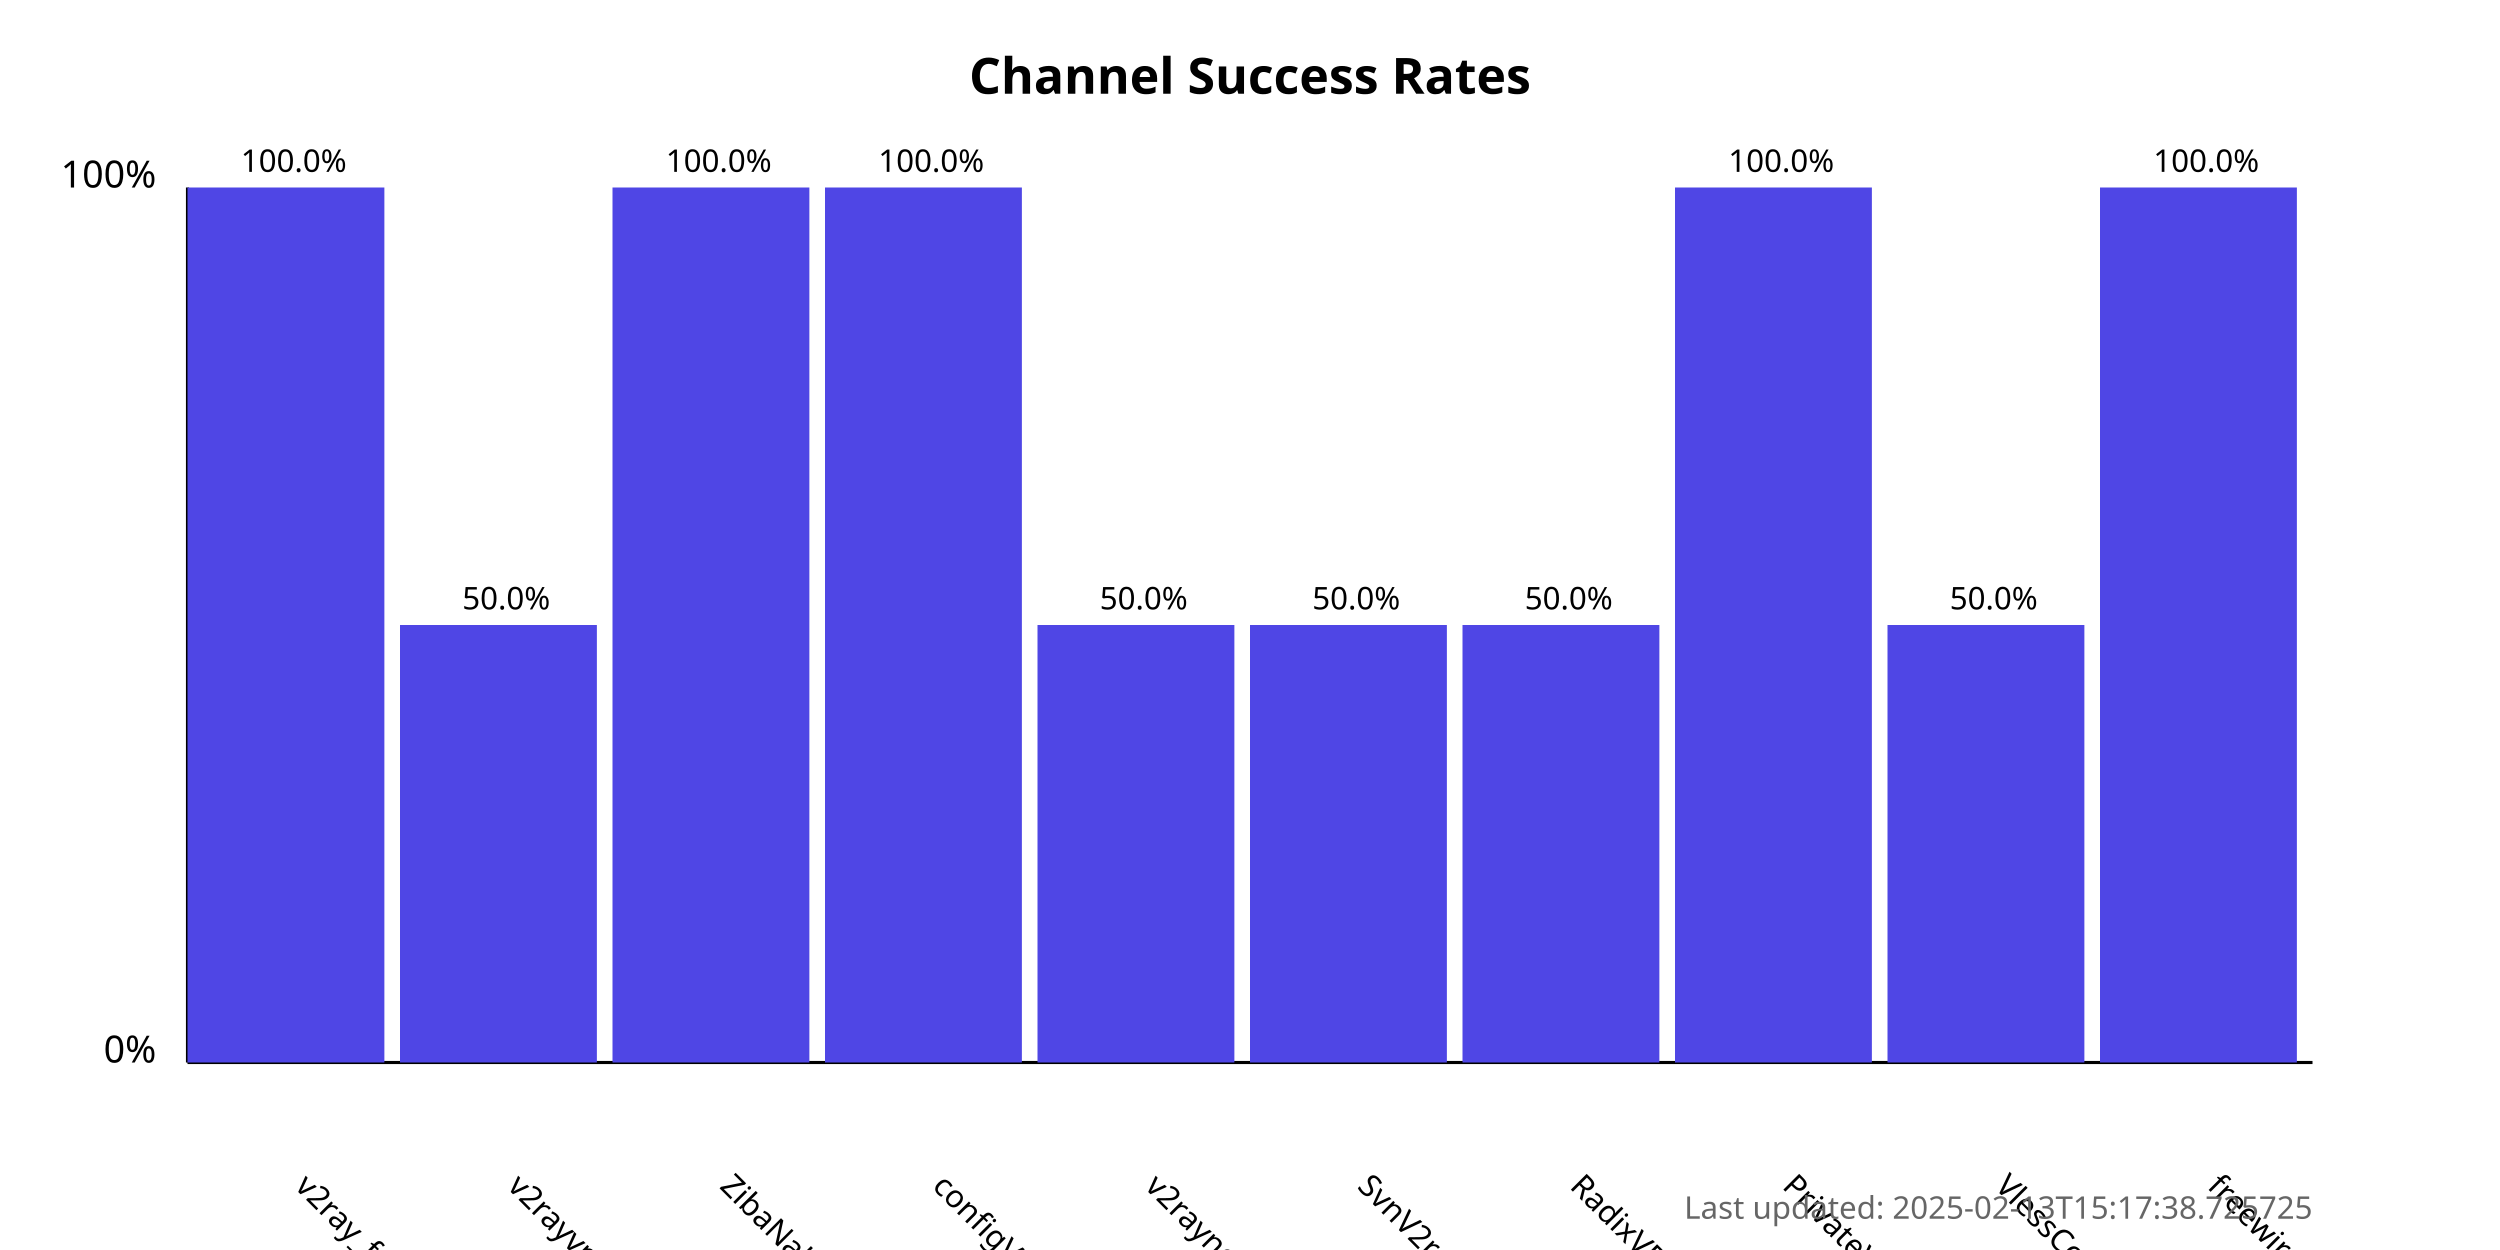
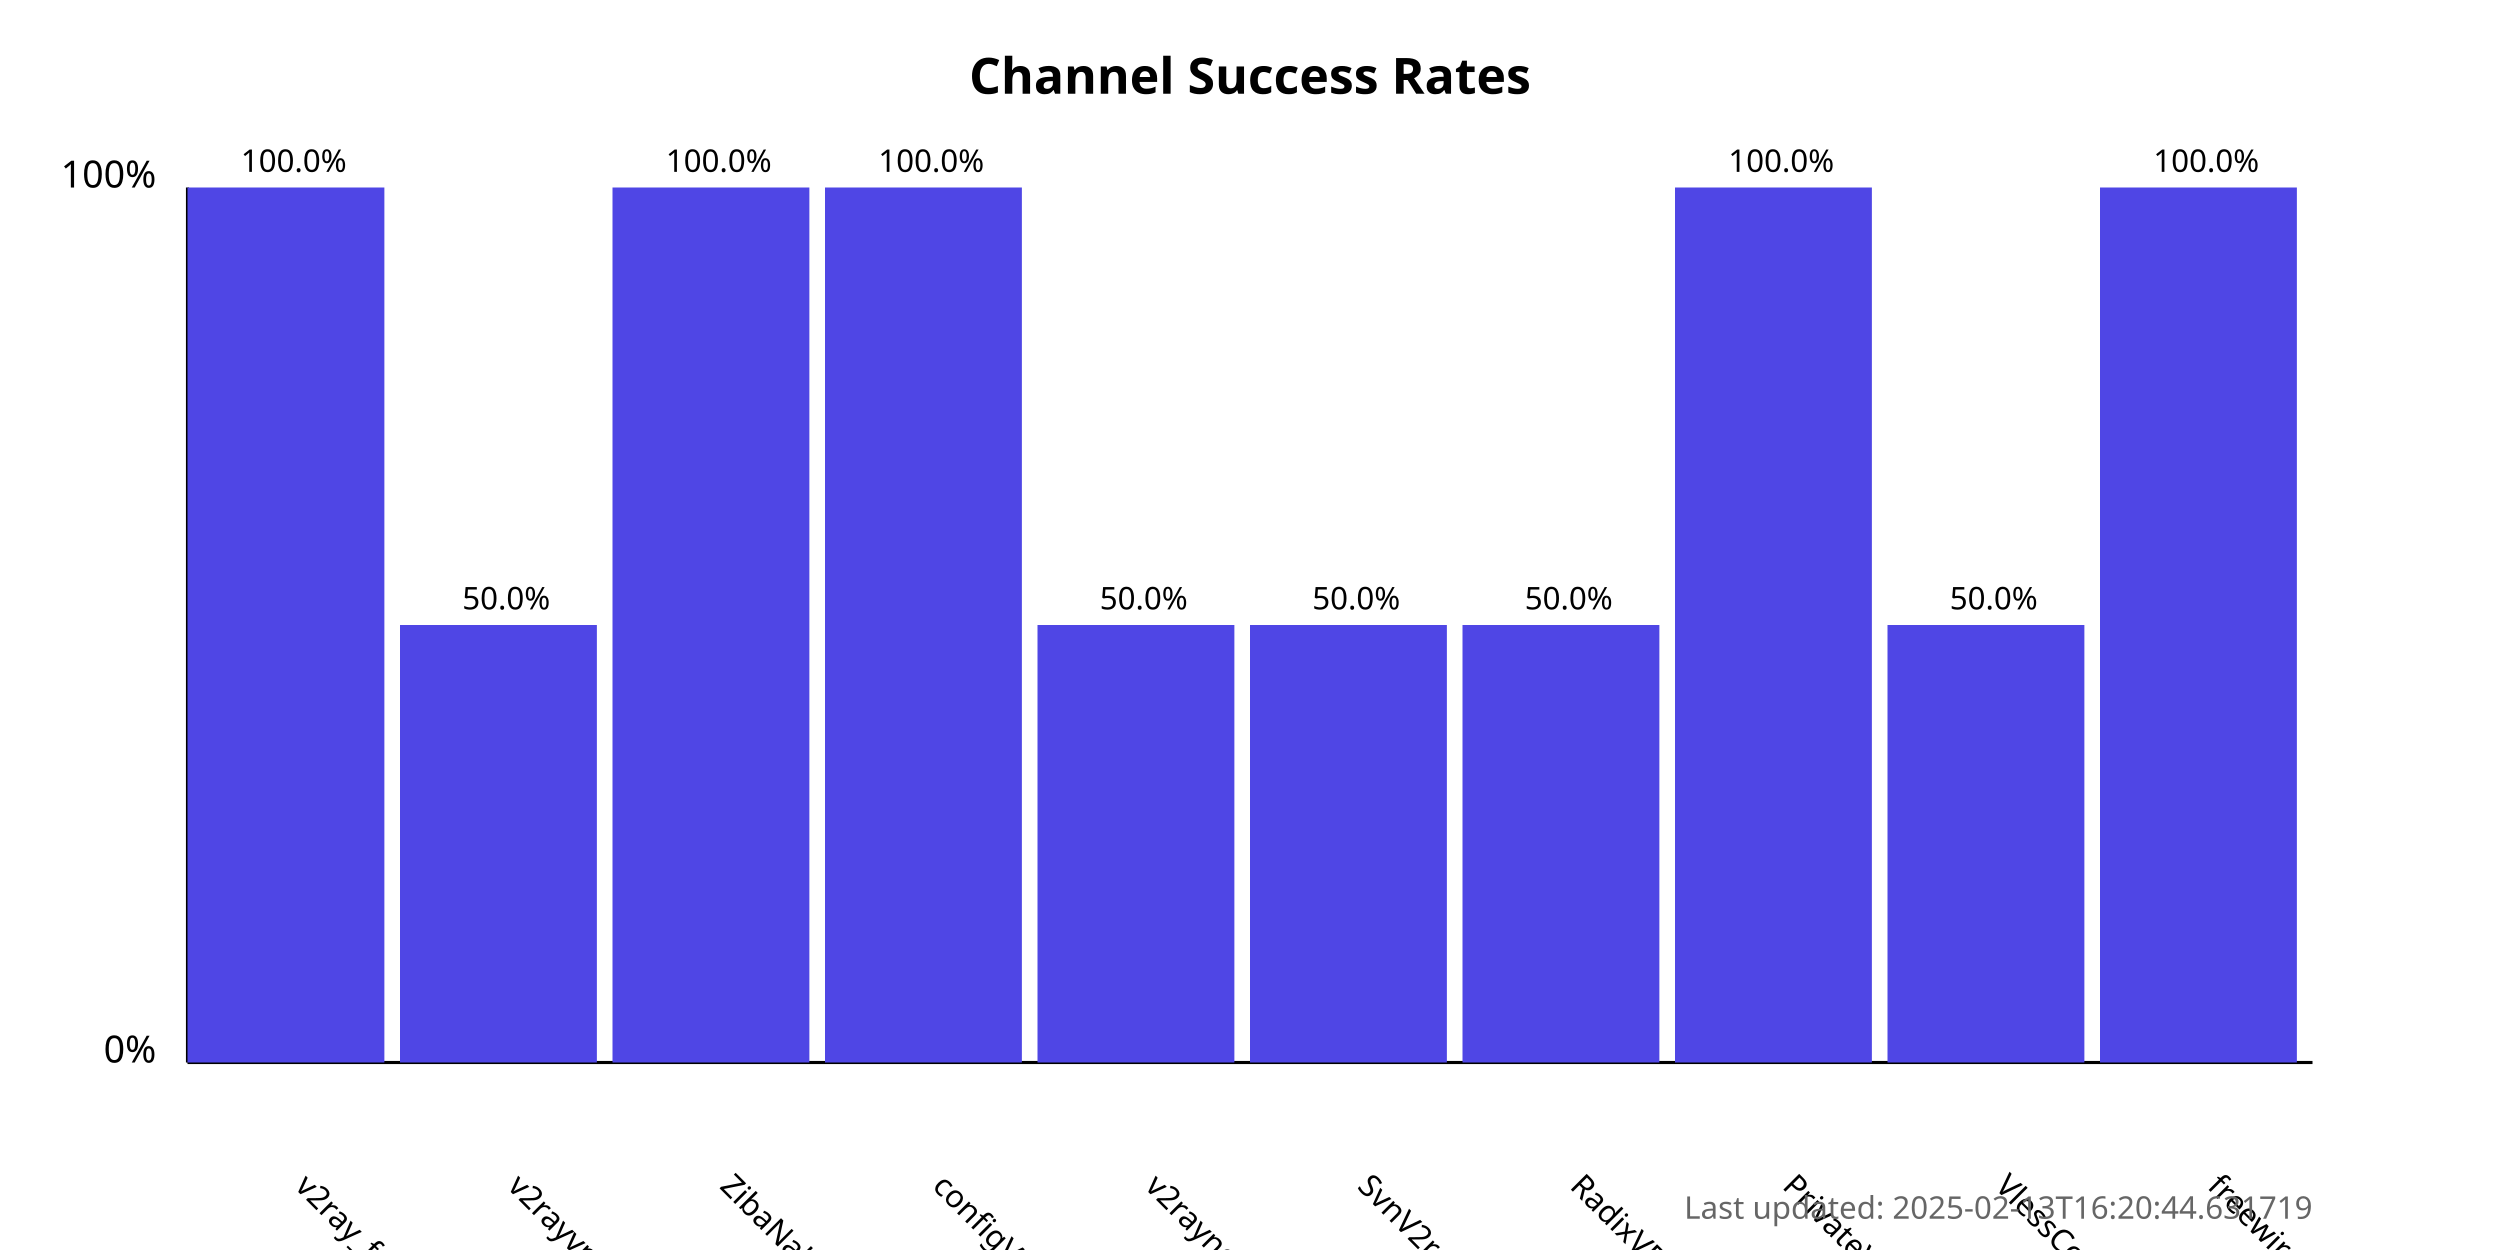
<svg xmlns="http://www.w3.org/2000/svg" width="800" height="400">
  <style>
            .chart-title { font: bold 16px sans-serif; }
            .axis-label { font: 12px sans-serif; }
            .tick-label { font: 10px sans-serif; }
            .bar { fill: #4f46e5; }
            .bar:hover { fill: #6366f1; }
            .timestamp { font: 10px sans-serif; fill: #666; }
        </style>
  <text x="400.0" y="30" text-anchor="middle" class="chart-title">
            Channel Success Rates
        </text>
  <line x1="60" y1="340" x2="60" y2="60" stroke="black" stroke-width="1" />
  <line x1="60" y1="340" x2="740" y2="340" stroke="black" stroke-width="1" />
  <text x="50" y="340" text-anchor="end" class="axis-label">0%</text>
  <text x="50" y="60" text-anchor="end" class="axis-label">100%</text>
  <g>
    <rect x="60" y="60.0" width="63.0" height="280.0" class="bar" />
    <text x="94.0" y="380" transform="rotate(45, 94.0, 380)" text-anchor="start" class="tick-label">
                v2ray_free_conf
            </text>
    <text x="94.0" y="55.0" text-anchor="middle" class="tick-label">
                100.0%
            </text>
  </g>
  <g>
    <rect x="128.0" y="200.0" width="63.0" height="140.0" class="bar" />
    <text x="162.0" y="380" transform="rotate(45, 162.0, 380)" text-anchor="start" class="tick-label">
                v2rayvpno
            </text>
    <text x="162.0" y="195.0" text-anchor="middle" class="tick-label">
                50.0%
            </text>
  </g>
  <g>
    <rect x="196.0" y="60.0" width="63.0" height="280.0" class="bar" />
    <text x="230.0" y="380" transform="rotate(45, 230.0, 380)" text-anchor="start" class="tick-label">
                ZibaNabz
            </text>
    <text x="230.0" y="55.0" text-anchor="middle" class="tick-label">
                100.0%
            </text>
  </g>
  <g>
    <rect x="264.0" y="60.0" width="63.0" height="280.0" class="bar" />
    <text x="298.0" y="380" transform="rotate(45, 298.0, 380)" text-anchor="start" class="tick-label">
                configV2rayForFree
            </text>
    <text x="298.0" y="55.0" text-anchor="middle" class="tick-label">
                100.0%
            </text>
  </g>
  <g>
    <rect x="332.0" y="200.0" width="63.0" height="140.0" class="bar" />
    <text x="366.0" y="380" transform="rotate(45, 366.0, 380)" text-anchor="start" class="tick-label">
                v2rayngvpn
            </text>
    <text x="366.0" y="195.0" text-anchor="middle" class="tick-label">
                50.0%
            </text>
  </g>
  <g>
    <rect x="400.0" y="200.0" width="63.0" height="140.0" class="bar" />
    <text x="434.0" y="380" transform="rotate(45, 434.0, 380)" text-anchor="start" class="tick-label">
                SvnV2ray
            </text>
    <text x="434.0" y="195.0" text-anchor="middle" class="tick-label">
                50.0%
            </text>
  </g>
  <g>
    <rect x="468.0" y="200.0" width="63.0" height="140.0" class="bar" />
    <text x="502.0" y="380" transform="rotate(45, 502.0, 380)" text-anchor="start" class="tick-label">
                RadixVPN
            </text>
    <text x="502.0" y="195.0" text-anchor="middle" class="tick-label">
                50.0%
            </text>
  </g>
  <g>
    <rect x="536.0" y="60.0" width="63.0" height="280.0" class="bar" />
    <text x="570.0" y="380" transform="rotate(45, 570.0, 380)" text-anchor="start" class="tick-label">
                PrivateVPNs
            </text>
    <text x="570.0" y="55.0" text-anchor="middle" class="tick-label">
                100.0%
            </text>
  </g>
  <g>
    <rect x="604.0" y="200.0" width="63.0" height="140.0" class="bar" />
    <text x="638.0" y="380" transform="rotate(45, 638.0, 380)" text-anchor="start" class="tick-label">
                VlessConfig
            </text>
    <text x="638.0" y="195.0" text-anchor="middle" class="tick-label">
                50.0%
            </text>
  </g>
  <g>
    <rect x="672.0" y="60.0" width="63.0" height="280.0" class="bar" />
    <text x="706.0" y="380" transform="rotate(45, 706.0, 380)" text-anchor="start" class="tick-label">
                freewireguard
            </text>
    <text x="706.0" y="55.0" text-anchor="middle" class="tick-label">
                100.0%
            </text>
  </g>
  <text x="740" y="390" text-anchor="end" class="timestamp">
-             Last updated: 2025-02-13T15:17:38.725725
+             Last updated: 2025-02-13T16:20:44.631719
        </text>
</svg>
